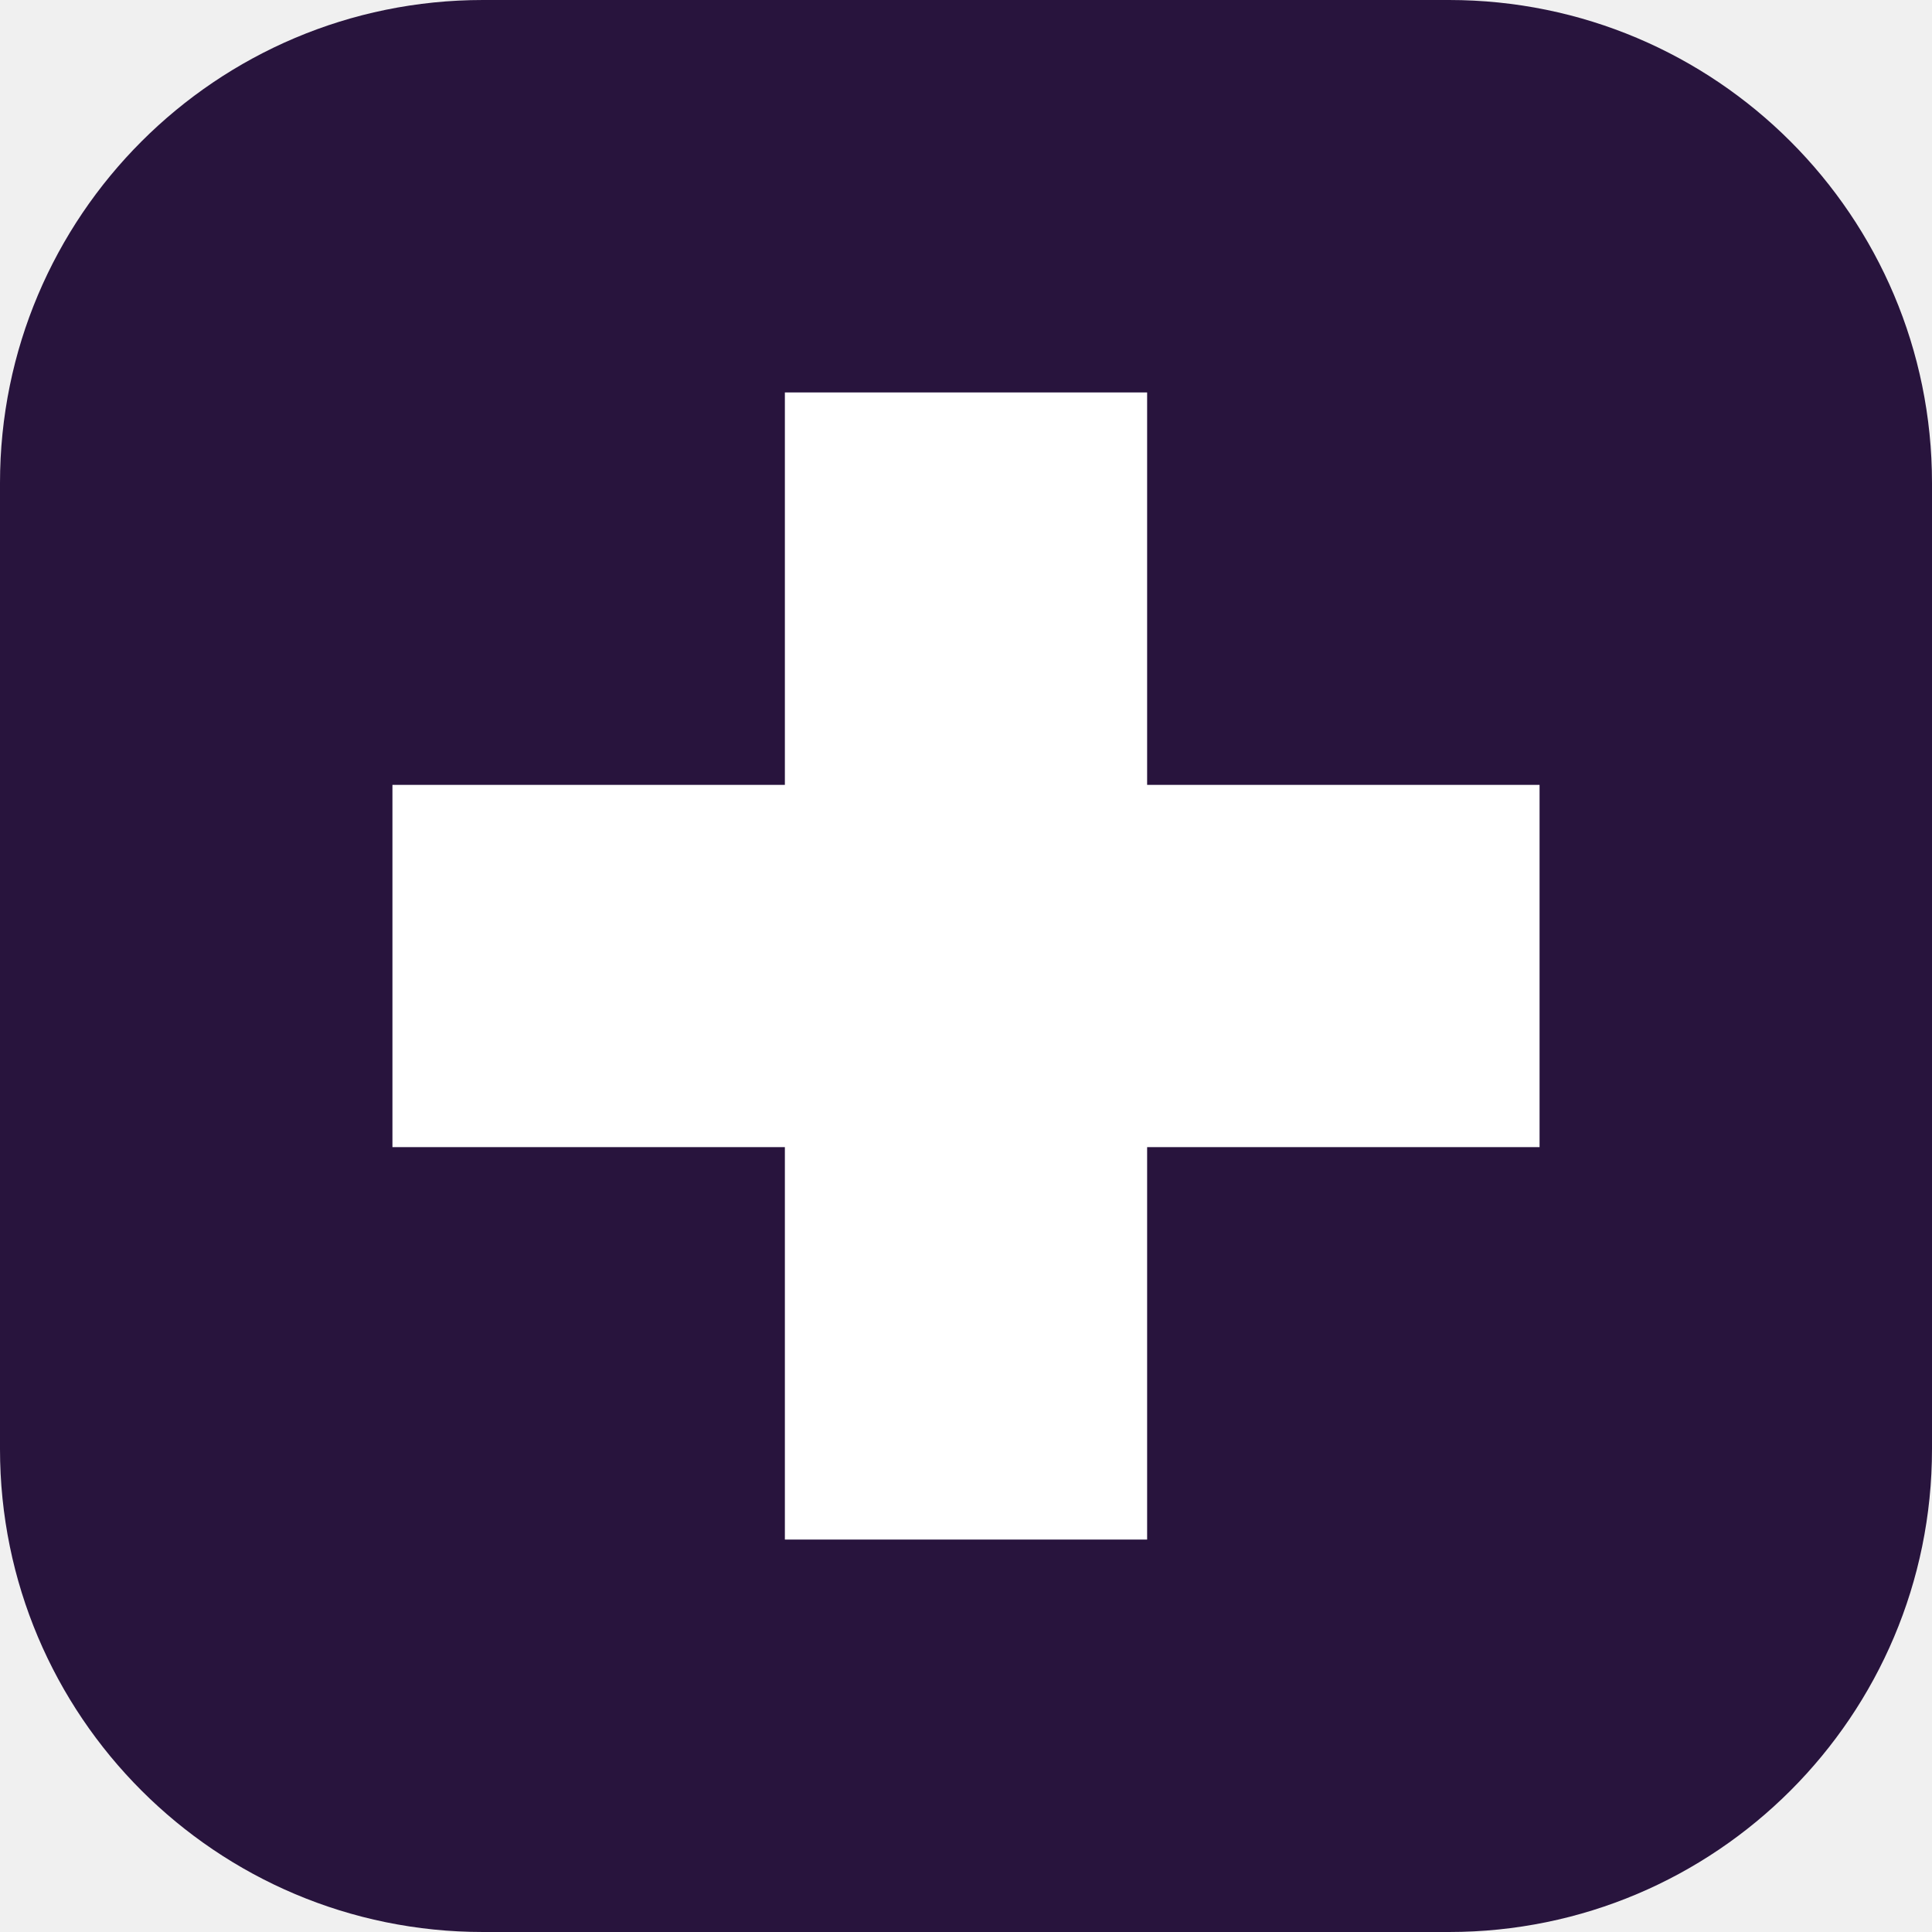
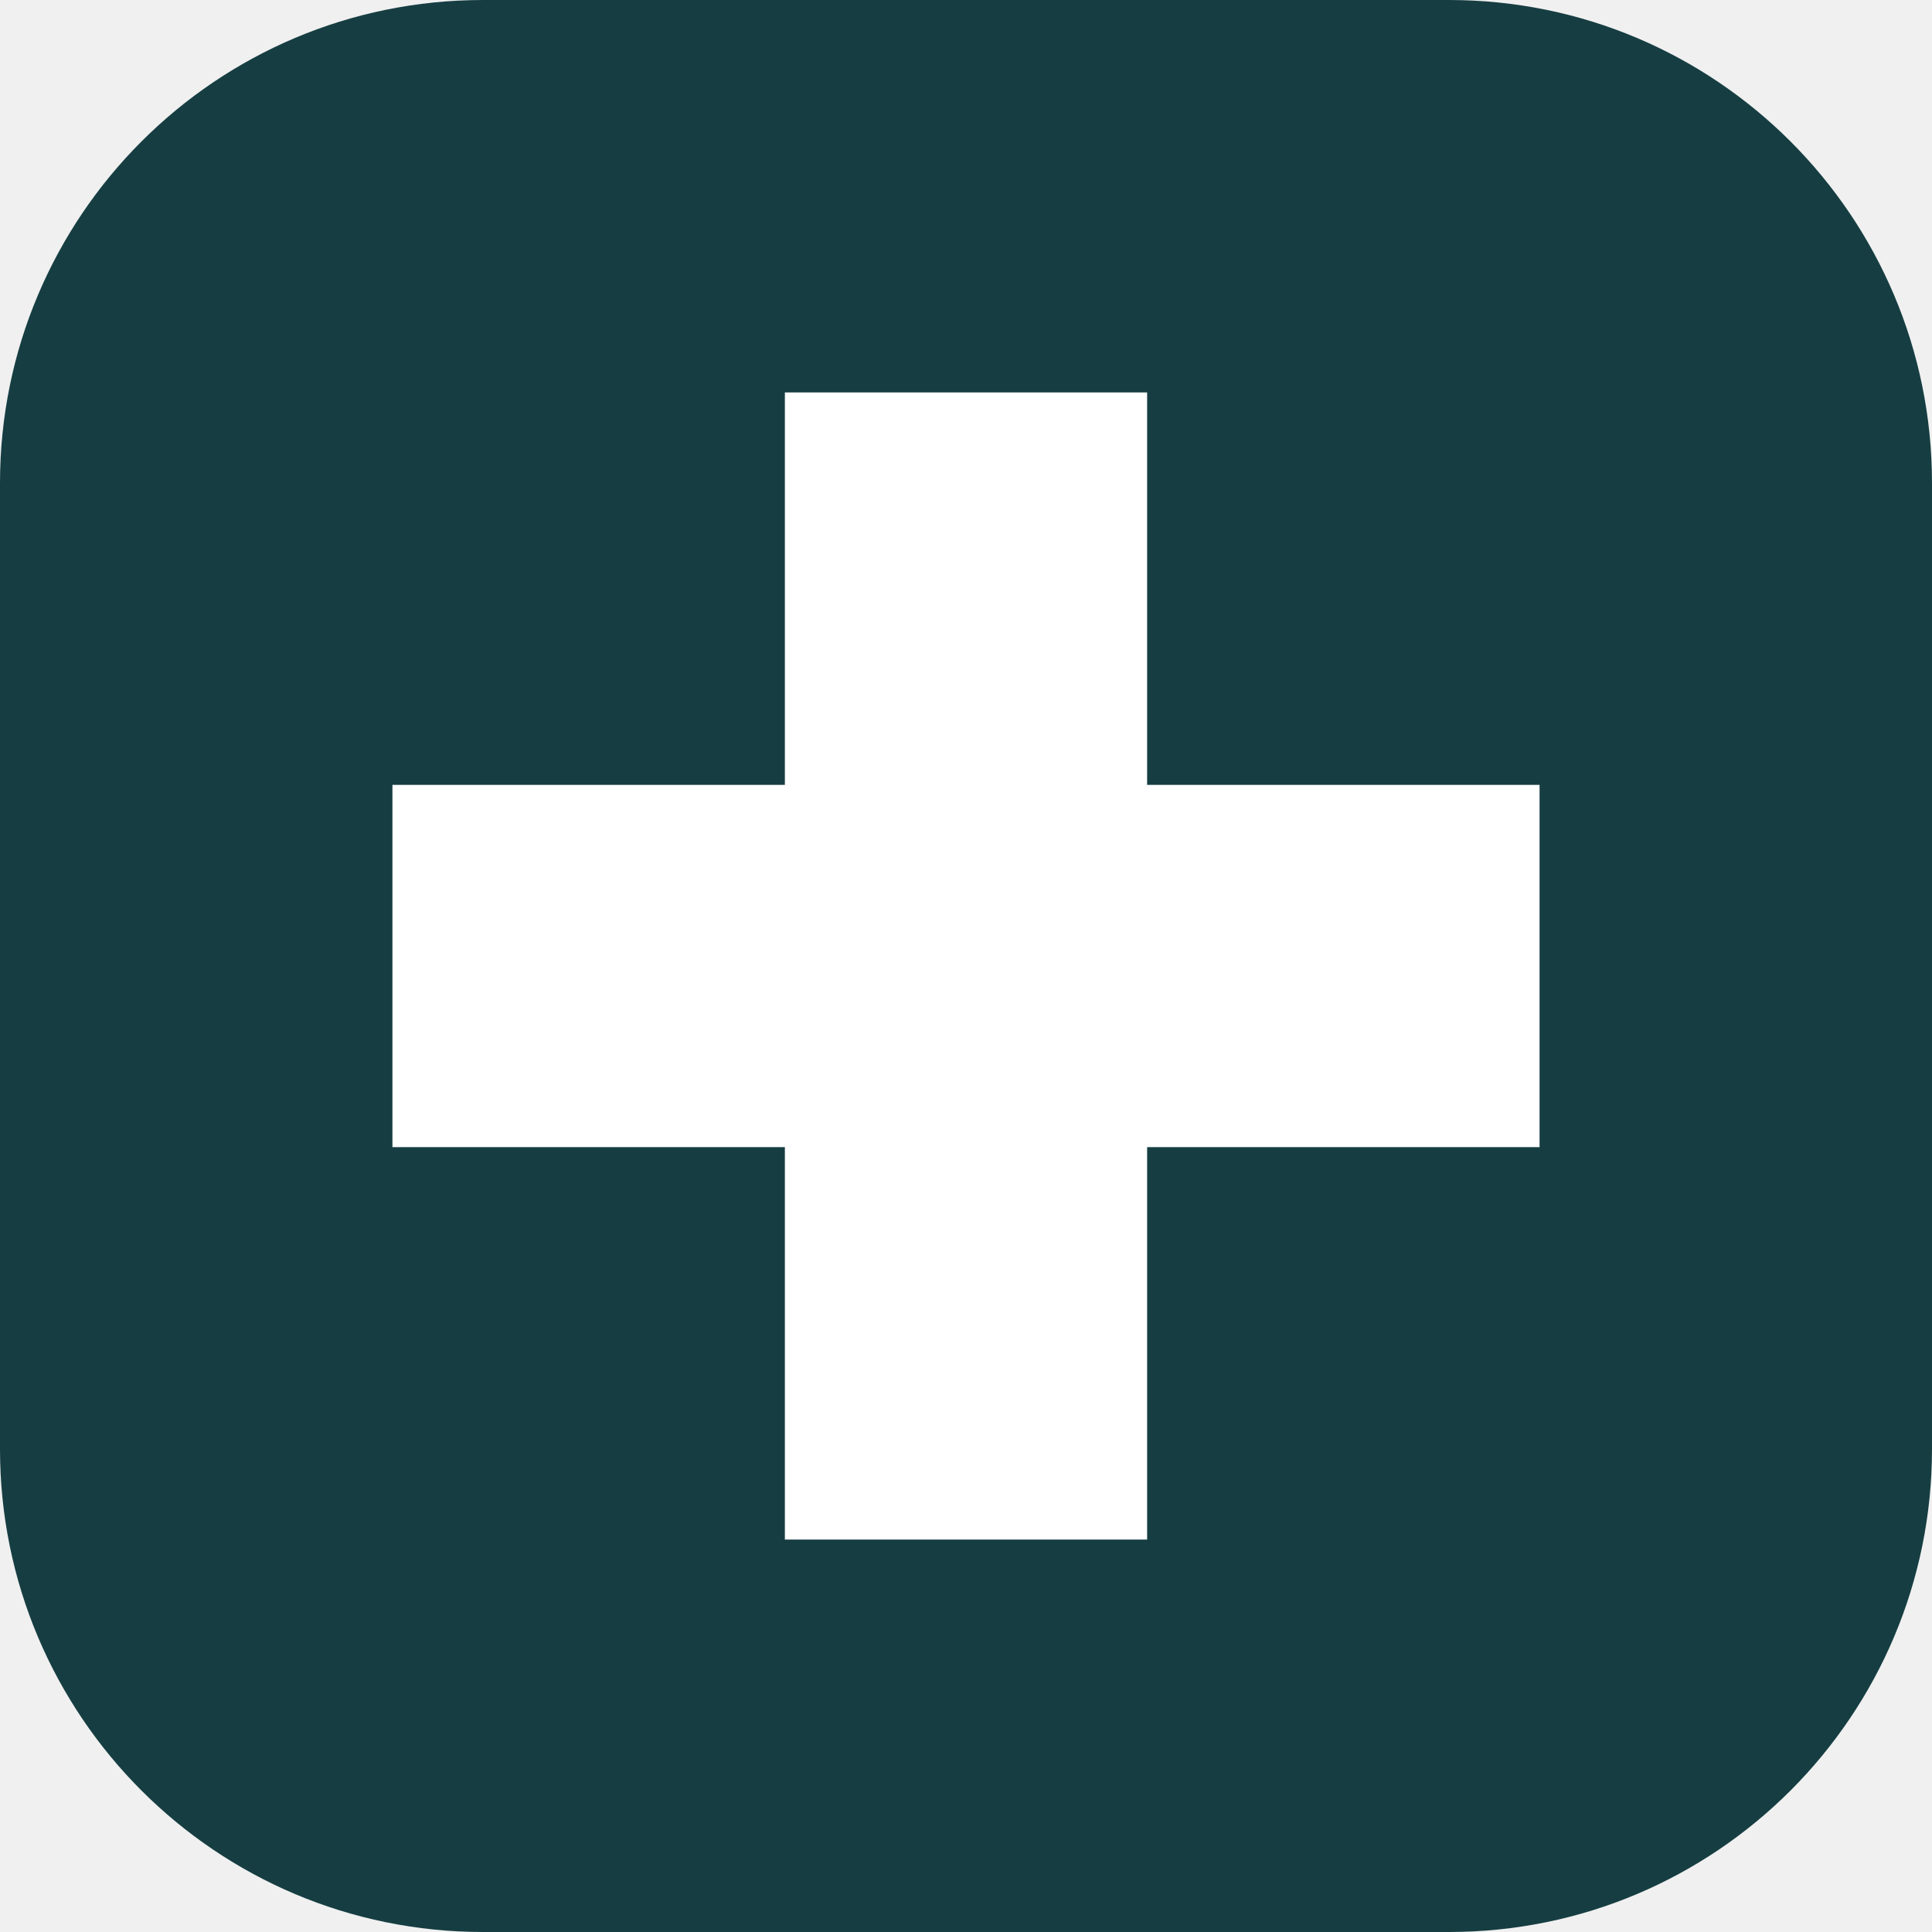
<svg xmlns="http://www.w3.org/2000/svg" viewBox="0 0 64 64">
-   <rect width="64" height="64" rx="16" fill="#28143D" />
+   <rect width="64" height="64" rx="16" fill="#163E42" />
  <path d="M26 13h12v13h13v12H38v13H26V38H13V26h13z" fill="white" />
</svg>
